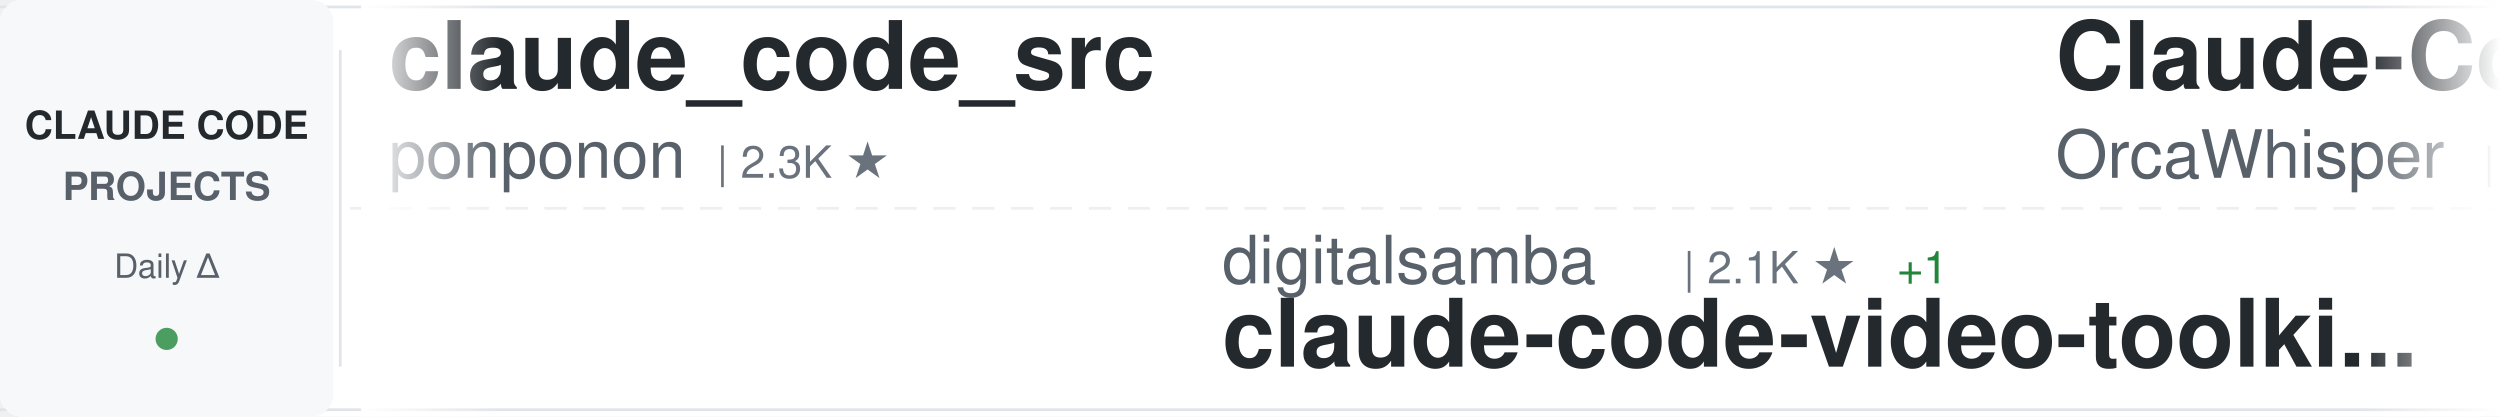
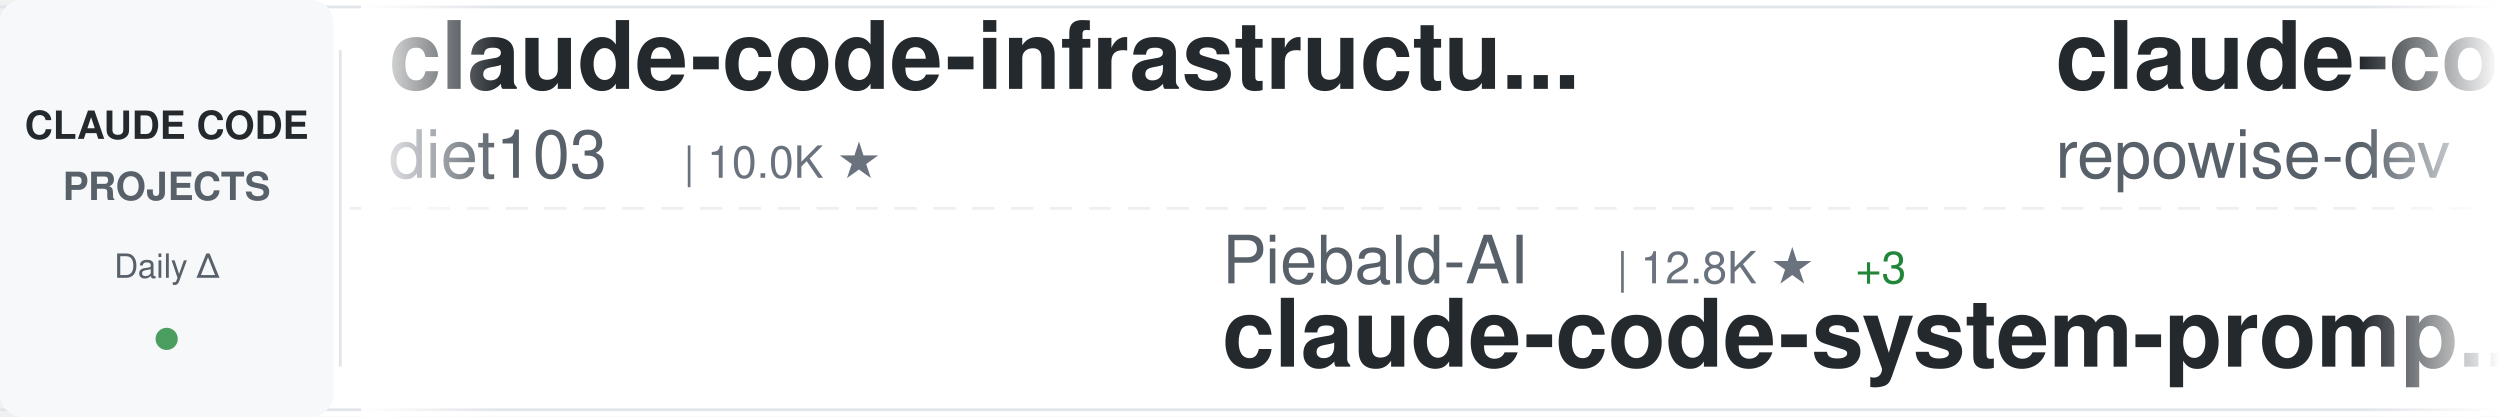
<svg xmlns="http://www.w3.org/2000/svg" width="900" height="150">
  <defs>
    <linearGradient id="awesomeLeftFade" x1="0%" y1="0%" x2="100%" y2="0%">
      <stop offset="0%" style="stop-color:#ffffff;stop-opacity:1" />
      <stop offset="100%" style="stop-color:#ffffff;stop-opacity:0" />
    </linearGradient>
    <linearGradient id="awesomeRightFade" x1="0%" y1="0%" x2="100%" y2="0%">
      <stop offset="0%" style="stop-color:#ffffff;stop-opacity:0" />
      <stop offset="100%" style="stop-color:#ffffff;stop-opacity:1" />
    </linearGradient>
  </defs>
  <rect width="900" height="150" fill="#ffffff" rx="8" />
  <rect x="0" y="2" width="900" height="1" fill="#e1e4e8" />
  <rect x="0" y="147" width="900" height="1" fill="#e1e4e8" />
  <line x1="0" y1="75" x2="900" y2="75" stroke="#e1e4e8" stroke-width="1" stroke-dasharray="8 6" opacity="0.6" />
  <rect x="0" y="0" width="120" height="150" fill="#f6f8fa" rx="8" />
  <text x="60" y="50" font-family="-apple-system, BlinkMacSystemFont, 'Segoe UI', Helvetica, Arial, sans-serif" font-size="14" font-weight="600" fill="#24292e" text-anchor="middle">CLAUDE CODE</text>
  <text x="60" y="72" font-family="-apple-system, BlinkMacSystemFont, 'Segoe UI', Helvetica, Arial, sans-serif" font-size="14" font-weight="600" fill="#586069" text-anchor="middle">PROJECTS</text>
  <text x="60" y="100" font-family="-apple-system, BlinkMacSystemFont, 'Segoe UI', Helvetica, Arial, sans-serif" font-size="12" font-weight="500" fill="#586069" text-anchor="middle">Daily Δ</text>
  <circle cx="60" cy="122" r="4" fill="#22863a" opacity="0.8" />
  <rect x="122" y="18" width="1" height="114" fill="#e1e4e8" />
  <clipPath id="awesomeTickerClip">
    <rect x="130" y="0" width="770" height="150" />
  </clipPath>
  <g clip-path="url(#awesomeTickerClip)">
    <g id="awesomeTickerItems">
      <animateTransform attributeName="transform" attributeType="XML" type="translate" from="0 0" to="-3000 0" dur="54s" repeatCount="indefinite" />
      <g transform="translate(0, 0)">
-         <text x="140" y="32" font-family="-apple-system, BlinkMacSystemFont, 'Segoe UI', Helvetica, Arial, sans-serif" font-size="34" font-weight="600" fill="#24292e">claude_code_src</text>
-         <text x="140" y="64" font-family="-apple-system, BlinkMacSystemFont, 'Segoe UI', Helvetica, Arial, sans-serif" font-size="24" font-weight="400" fill="#586069">ponponon</text>
-         <text x="258" y="64" font-family="-apple-system, BlinkMacSystemFont, 'Segoe UI', Helvetica, Arial, sans-serif" font-size="16" font-weight="500" fill="#6a737d">| 2.3K ★</text>
+         <text x="140" y="32" font-family="-apple-system, BlinkMacSystemFont, 'Segoe UI', Helvetica, Arial, sans-serif" font-size="34" font-weight="600" fill="#24292e">claude-code-infrastructu...</text>
+         <text x="140" y="64" font-family="-apple-system, BlinkMacSystemFont, 'Segoe UI', Helvetica, Arial, sans-serif" font-size="24" font-weight="400" fill="#586069">diet103</text>
+         <text x="246" y="64" font-family="-apple-system, BlinkMacSystemFont, 'Segoe UI', Helvetica, Arial, sans-serif" font-size="16" font-weight="500" fill="#6a737d">| 10.0K ★</text>
      </g>
      <g transform="translate(300, 0)">
-         <text x="140" y="102" font-family="-apple-system, BlinkMacSystemFont, 'Segoe UI', Helvetica, Arial, sans-serif" font-size="24" font-weight="400" fill="#586069">digitalsamba</text>
-         <text x="306" y="102" font-family="-apple-system, BlinkMacSystemFont, 'Segoe UI', Helvetica, Arial, sans-serif" font-size="16" font-weight="500" fill="#6a737d">| 2.1K ★</text>
-         <text x="383" y="102" font-family="-apple-system, BlinkMacSystemFont, 'Segoe UI', Helvetica, Arial, sans-serif" font-size="16" font-weight="500" fill="#22863a"> +1</text>
-         <text x="140" y="132" font-family="-apple-system, BlinkMacSystemFont, 'Segoe UI', Helvetica, Arial, sans-serif" font-size="34" font-weight="600" fill="#24292e">claude-code-video-toolki...</text>
+         <text x="140" y="102" font-family="-apple-system, BlinkMacSystemFont, 'Segoe UI', Helvetica, Arial, sans-serif" font-size="24" font-weight="400" fill="#586069">Piebald-AI</text>
+         <text x="282" y="102" font-family="-apple-system, BlinkMacSystemFont, 'Segoe UI', Helvetica, Arial, sans-serif" font-size="16" font-weight="500" fill="#6a737d">| 12.8K ★</text>
+         <text x="368" y="102" font-family="-apple-system, BlinkMacSystemFont, 'Segoe UI', Helvetica, Arial, sans-serif" font-size="16" font-weight="500" fill="#22863a"> +3</text>
+         <text x="140" y="132" font-family="-apple-system, BlinkMacSystemFont, 'Segoe UI', Helvetica, Arial, sans-serif" font-size="34" font-weight="600" fill="#24292e">claude-code-system-promp...</text>
      </g>
      <g transform="translate(600, 0)">
-         <text x="140" y="32" font-family="-apple-system, BlinkMacSystemFont, 'Segoe UI', Helvetica, Arial, sans-serif" font-size="34" font-weight="600" fill="#24292e">Claude-Code</text>
-         <text x="140" y="64" font-family="-apple-system, BlinkMacSystemFont, 'Segoe UI', Helvetica, Arial, sans-serif" font-size="24" font-weight="400" fill="#586069">OrcaWhisper</text>
-         <text x="294" y="64" font-family="-apple-system, BlinkMacSystemFont, 'Segoe UI', Helvetica, Arial, sans-serif" font-size="16" font-weight="500" fill="#6a737d">| 101 ★</text>
+         <text x="140" y="32" font-family="-apple-system, BlinkMacSystemFont, 'Segoe UI', Helvetica, Arial, sans-serif" font-size="34" font-weight="600" fill="#24292e">claude-code-prompts</text>
+         <text x="140" y="64" font-family="-apple-system, BlinkMacSystemFont, 'Segoe UI', Helvetica, Arial, sans-serif" font-size="24" font-weight="400" fill="#586069">repowise-dev</text>
+         <text x="306" y="64" font-family="-apple-system, BlinkMacSystemFont, 'Segoe UI', Helvetica, Arial, sans-serif" font-size="16" font-weight="500" fill="#6a737d">| 1.2K ★</text>
      </g>
      <g transform="translate(900, 0)">
-         <text x="140" y="102" font-family="-apple-system, BlinkMacSystemFont, 'Segoe UI', Helvetica, Arial, sans-serif" font-size="24" font-weight="400" fill="#586069">ChinaSiro</text>
-         <text x="270" y="102" font-family="-apple-system, BlinkMacSystemFont, 'Segoe UI', Helvetica, Arial, sans-serif" font-size="16" font-weight="500" fill="#6a737d">| 9.7K ★</text>
-         <text x="140" y="132" font-family="-apple-system, BlinkMacSystemFont, 'Segoe UI', Helvetica, Arial, sans-serif" font-size="34" font-weight="600" fill="#24292e">claude-code-sourcemap</text>
+         <text x="140" y="102" font-family="-apple-system, BlinkMacSystemFont, 'Segoe UI', Helvetica, Arial, sans-serif" font-size="24" font-weight="400" fill="#586069">jqueryscript</text>
+         <text x="306" y="102" font-family="-apple-system, BlinkMacSystemFont, 'Segoe UI', Helvetica, Arial, sans-serif" font-size="16" font-weight="500" fill="#6a737d">| 518 ★</text>
+         <text x="140" y="132" font-family="-apple-system, BlinkMacSystemFont, 'Segoe UI', Helvetica, Arial, sans-serif" font-size="34" font-weight="600" fill="#24292e">awesome-claude-code</text>
      </g>
      <g transform="translate(1200, 0)">
-         <text x="140" y="32" font-family="-apple-system, BlinkMacSystemFont, 'Segoe UI', Helvetica, Arial, sans-serif" font-size="34" font-weight="600" fill="#24292e">edmunds-claude-code</text>
-         <text x="140" y="64" font-family="-apple-system, BlinkMacSystemFont, 'Segoe UI', Helvetica, Arial, sans-serif" font-size="24" font-weight="400" fill="#586069">edmund-io</text>
-         <text x="270" y="64" font-family="-apple-system, BlinkMacSystemFont, 'Segoe UI', Helvetica, Arial, sans-serif" font-size="16" font-weight="500" fill="#6a737d">| 1.5K ★</text>
+         <text x="140" y="32" font-family="-apple-system, BlinkMacSystemFont, 'Segoe UI', Helvetica, Arial, sans-serif" font-size="34" font-weight="600" fill="#24292e">claude-code-video-toolki...</text>
+         <text x="140" y="64" font-family="-apple-system, BlinkMacSystemFont, 'Segoe UI', Helvetica, Arial, sans-serif" font-size="24" font-weight="400" fill="#586069">digitalsamba</text>
+         <text x="306" y="64" font-family="-apple-system, BlinkMacSystemFont, 'Segoe UI', Helvetica, Arial, sans-serif" font-size="16" font-weight="500" fill="#6a737d">| 2.1K ★</text>
      </g>
      <g transform="translate(1500, 0)">
-         <text x="140" y="102" font-family="-apple-system, BlinkMacSystemFont, 'Segoe UI', Helvetica, Arial, sans-serif" font-size="24" font-weight="400" fill="#586069">affaan-m</text>
-         <text x="258" y="102" font-family="-apple-system, BlinkMacSystemFont, 'Segoe UI', Helvetica, Arial, sans-serif" font-size="16" font-weight="500" fill="#6a737d">| 266.3K ★</text>
-         <text x="353" y="102" font-family="-apple-system, BlinkMacSystemFont, 'Segoe UI', Helvetica, Arial, sans-serif" font-size="16" font-weight="500" fill="#22863a"> +127</text>
-         <text x="140" y="132" font-family="-apple-system, BlinkMacSystemFont, 'Segoe UI', Helvetica, Arial, sans-serif" font-size="34" font-weight="600" fill="#24292e">ECC</text>
+         <text x="140" y="102" font-family="-apple-system, BlinkMacSystemFont, 'Segoe UI', Helvetica, Arial, sans-serif" font-size="24" font-weight="400" fill="#586069">anthropics</text>
+         <text x="282" y="102" font-family="-apple-system, BlinkMacSystemFont, 'Segoe UI', Helvetica, Arial, sans-serif" font-size="16" font-weight="500" fill="#6a737d">| 987 ★</text>
+         <text x="350" y="102" font-family="-apple-system, BlinkMacSystemFont, 'Segoe UI', Helvetica, Arial, sans-serif" font-size="16" font-weight="500" fill="#cb2431"> -1</text>
+         <text x="140" y="132" font-family="-apple-system, BlinkMacSystemFont, 'Segoe UI', Helvetica, Arial, sans-serif" font-size="34" font-weight="600" fill="#24292e">claude-code-base-action</text>
      </g>
      <g transform="translate(1800, 0)">
-         <text x="140" y="32" font-family="-apple-system, BlinkMacSystemFont, 'Segoe UI', Helvetica, Arial, sans-serif" font-size="34" font-weight="600" fill="#24292e">claude-code-guide</text>
-         <text x="140" y="64" font-family="-apple-system, BlinkMacSystemFont, 'Segoe UI', Helvetica, Arial, sans-serif" font-size="24" font-weight="400" fill="#586069">Cranot</text>
-         <text x="234" y="64" font-family="-apple-system, BlinkMacSystemFont, 'Segoe UI', Helvetica, Arial, sans-serif" font-size="16" font-weight="500" fill="#6a737d">| 2.9K ★</text>
+         <text x="140" y="32" font-family="-apple-system, BlinkMacSystemFont, 'Segoe UI', Helvetica, Arial, sans-serif" font-size="34" font-weight="600" fill="#24292e">Open-ClaudeCode</text>
+         <text x="140" y="64" font-family="-apple-system, BlinkMacSystemFont, 'Segoe UI', Helvetica, Arial, sans-serif" font-size="24" font-weight="400" fill="#586069">LING71671</text>
+         <text x="270" y="64" font-family="-apple-system, BlinkMacSystemFont, 'Segoe UI', Helvetica, Arial, sans-serif" font-size="16" font-weight="500" fill="#6a737d">| 958 ★</text>
+         <text x="338" y="64" font-family="-apple-system, BlinkMacSystemFont, 'Segoe UI', Helvetica, Arial, sans-serif" font-size="16" font-weight="500" fill="#cb2431"> -1</text>
      </g>
      <g transform="translate(2100, 0)">
-         <text x="140" y="102" font-family="-apple-system, BlinkMacSystemFont, 'Segoe UI', Helvetica, Arial, sans-serif" font-size="24" font-weight="400" fill="#586069">techjarves</text>
-         <text x="282" y="102" font-family="-apple-system, BlinkMacSystemFont, 'Segoe UI', Helvetica, Arial, sans-serif" font-size="16" font-weight="500" fill="#6a737d">| 1.5K ★</text>
-         <text x="140" y="132" font-family="-apple-system, BlinkMacSystemFont, 'Segoe UI', Helvetica, Arial, sans-serif" font-size="34" font-weight="600" fill="#24292e">ClaudeCode-Portable</text>
+         <text x="140" y="102" font-family="-apple-system, BlinkMacSystemFont, 'Segoe UI', Helvetica, Arial, sans-serif" font-size="24" font-weight="400" fill="#586069">disler</text>
+         <text x="234" y="102" font-family="-apple-system, BlinkMacSystemFont, 'Segoe UI', Helvetica, Arial, sans-serif" font-size="16" font-weight="500" fill="#6a737d">| 1.7K ★</text>
+         <text x="140" y="132" font-family="-apple-system, BlinkMacSystemFont, 'Segoe UI', Helvetica, Arial, sans-serif" font-size="34" font-weight="600" fill="#24292e">pi-vs-claude-code</text>
      </g>
      <g transform="translate(2400, 0)">
-         <text x="140" y="32" font-family="-apple-system, BlinkMacSystemFont, 'Segoe UI', Helvetica, Arial, sans-serif" font-size="34" font-weight="600" fill="#24292e">learn-claude-code</text>
-         <text x="140" y="64" font-family="-apple-system, BlinkMacSystemFont, 'Segoe UI', Helvetica, Arial, sans-serif" font-size="24" font-weight="400" fill="#586069">shareAI-lab</text>
-         <text x="294" y="64" font-family="-apple-system, BlinkMacSystemFont, 'Segoe UI', Helvetica, Arial, sans-serif" font-size="16" font-weight="500" fill="#6a737d">| 77.5K ★</text>
-         <text x="380" y="64" font-family="-apple-system, BlinkMacSystemFont, 'Segoe UI', Helvetica, Arial, sans-serif" font-size="16" font-weight="500" fill="#22863a"> +12</text>
+         <text x="140" y="32" font-family="-apple-system, BlinkMacSystemFont, 'Segoe UI', Helvetica, Arial, sans-serif" font-size="34" font-weight="600" fill="#24292e">claude-code-source-build</text>
+         <text x="140" y="64" font-family="-apple-system, BlinkMacSystemFont, 'Segoe UI', Helvetica, Arial, sans-serif" font-size="24" font-weight="400" fill="#586069">andrew-kramer-inno</text>
+         <text x="378" y="64" font-family="-apple-system, BlinkMacSystemFont, 'Segoe UI', Helvetica, Arial, sans-serif" font-size="16" font-weight="500" fill="#6a737d">| 595 ★</text>
      </g>
      <g transform="translate(2700, 0)">
-         <text x="140" y="102" font-family="-apple-system, BlinkMacSystemFont, 'Segoe UI', Helvetica, Arial, sans-serif" font-size="24" font-weight="400" fill="#586069">ChrisWiles</text>
-         <text x="282" y="102" font-family="-apple-system, BlinkMacSystemFont, 'Segoe UI', Helvetica, Arial, sans-serif" font-size="16" font-weight="500" fill="#6a737d">| 6.1K ★</text>
-         <text x="140" y="132" font-family="-apple-system, BlinkMacSystemFont, 'Segoe UI', Helvetica, Arial, sans-serif" font-size="34" font-weight="600" fill="#24292e">claude-code-showcase</text>
+         <text x="140" y="102" font-family="-apple-system, BlinkMacSystemFont, 'Segoe UI', Helvetica, Arial, sans-serif" font-size="24" font-weight="400" fill="#586069">Maciek-roboblog</text>
+         <text x="342" y="102" font-family="-apple-system, BlinkMacSystemFont, 'Segoe UI', Helvetica, Arial, sans-serif" font-size="16" font-weight="500" fill="#6a737d">| 8.7K ★</text>
+         <text x="419" y="102" font-family="-apple-system, BlinkMacSystemFont, 'Segoe UI', Helvetica, Arial, sans-serif" font-size="16" font-weight="500" fill="#22863a"> +2</text>
+         <text x="140" y="132" font-family="-apple-system, BlinkMacSystemFont, 'Segoe UI', Helvetica, Arial, sans-serif" font-size="34" font-weight="600" fill="#24292e">Claude-Code-Usage-Monito...</text>
      </g>
      <g transform="translate(3000, 0)">
-         <text x="140" y="32" font-family="-apple-system, BlinkMacSystemFont, 'Segoe UI', Helvetica, Arial, sans-serif" font-size="34" font-weight="600" fill="#24292e">claude_code_src</text>
-         <text x="140" y="64" font-family="-apple-system, BlinkMacSystemFont, 'Segoe UI', Helvetica, Arial, sans-serif" font-size="24" font-weight="400" fill="#586069">ponponon</text>
-         <text x="258" y="64" font-family="-apple-system, BlinkMacSystemFont, 'Segoe UI', Helvetica, Arial, sans-serif" font-size="16" font-weight="500" fill="#6a737d">| 2.3K ★</text>
+         <text x="140" y="32" font-family="-apple-system, BlinkMacSystemFont, 'Segoe UI', Helvetica, Arial, sans-serif" font-size="34" font-weight="600" fill="#24292e">claude-code-infrastructu...</text>
+         <text x="140" y="64" font-family="-apple-system, BlinkMacSystemFont, 'Segoe UI', Helvetica, Arial, sans-serif" font-size="24" font-weight="400" fill="#586069">diet103</text>
+         <text x="246" y="64" font-family="-apple-system, BlinkMacSystemFont, 'Segoe UI', Helvetica, Arial, sans-serif" font-size="16" font-weight="500" fill="#6a737d">| 10.0K ★</text>
      </g>
      <g transform="translate(3300, 0)">
-         <text x="140" y="102" font-family="-apple-system, BlinkMacSystemFont, 'Segoe UI', Helvetica, Arial, sans-serif" font-size="24" font-weight="400" fill="#586069">digitalsamba</text>
-         <text x="306" y="102" font-family="-apple-system, BlinkMacSystemFont, 'Segoe UI', Helvetica, Arial, sans-serif" font-size="16" font-weight="500" fill="#6a737d">| 2.1K ★</text>
-         <text x="383" y="102" font-family="-apple-system, BlinkMacSystemFont, 'Segoe UI', Helvetica, Arial, sans-serif" font-size="16" font-weight="500" fill="#22863a"> +1</text>
-         <text x="140" y="132" font-family="-apple-system, BlinkMacSystemFont, 'Segoe UI', Helvetica, Arial, sans-serif" font-size="34" font-weight="600" fill="#24292e">claude-code-video-toolki...</text>
+         <text x="140" y="102" font-family="-apple-system, BlinkMacSystemFont, 'Segoe UI', Helvetica, Arial, sans-serif" font-size="24" font-weight="400" fill="#586069">Piebald-AI</text>
+         <text x="282" y="102" font-family="-apple-system, BlinkMacSystemFont, 'Segoe UI', Helvetica, Arial, sans-serif" font-size="16" font-weight="500" fill="#6a737d">| 12.8K ★</text>
+         <text x="368" y="102" font-family="-apple-system, BlinkMacSystemFont, 'Segoe UI', Helvetica, Arial, sans-serif" font-size="16" font-weight="500" fill="#22863a"> +3</text>
+         <text x="140" y="132" font-family="-apple-system, BlinkMacSystemFont, 'Segoe UI', Helvetica, Arial, sans-serif" font-size="34" font-weight="600" fill="#24292e">claude-code-system-promp...</text>
      </g>
      <g transform="translate(3600, 0)">
-         <text x="140" y="32" font-family="-apple-system, BlinkMacSystemFont, 'Segoe UI', Helvetica, Arial, sans-serif" font-size="34" font-weight="600" fill="#24292e">Claude-Code</text>
-         <text x="140" y="64" font-family="-apple-system, BlinkMacSystemFont, 'Segoe UI', Helvetica, Arial, sans-serif" font-size="24" font-weight="400" fill="#586069">OrcaWhisper</text>
-         <text x="294" y="64" font-family="-apple-system, BlinkMacSystemFont, 'Segoe UI', Helvetica, Arial, sans-serif" font-size="16" font-weight="500" fill="#6a737d">| 101 ★</text>
+         <text x="140" y="32" font-family="-apple-system, BlinkMacSystemFont, 'Segoe UI', Helvetica, Arial, sans-serif" font-size="34" font-weight="600" fill="#24292e">claude-code-prompts</text>
+         <text x="140" y="64" font-family="-apple-system, BlinkMacSystemFont, 'Segoe UI', Helvetica, Arial, sans-serif" font-size="24" font-weight="400" fill="#586069">repowise-dev</text>
+         <text x="306" y="64" font-family="-apple-system, BlinkMacSystemFont, 'Segoe UI', Helvetica, Arial, sans-serif" font-size="16" font-weight="500" fill="#6a737d">| 1.2K ★</text>
      </g>
      <g transform="translate(3900, 0)">
-         <text x="140" y="102" font-family="-apple-system, BlinkMacSystemFont, 'Segoe UI', Helvetica, Arial, sans-serif" font-size="24" font-weight="400" fill="#586069">ChinaSiro</text>
-         <text x="270" y="102" font-family="-apple-system, BlinkMacSystemFont, 'Segoe UI', Helvetica, Arial, sans-serif" font-size="16" font-weight="500" fill="#6a737d">| 9.7K ★</text>
-         <text x="140" y="132" font-family="-apple-system, BlinkMacSystemFont, 'Segoe UI', Helvetica, Arial, sans-serif" font-size="34" font-weight="600" fill="#24292e">claude-code-sourcemap</text>
+         <text x="140" y="102" font-family="-apple-system, BlinkMacSystemFont, 'Segoe UI', Helvetica, Arial, sans-serif" font-size="24" font-weight="400" fill="#586069">jqueryscript</text>
+         <text x="306" y="102" font-family="-apple-system, BlinkMacSystemFont, 'Segoe UI', Helvetica, Arial, sans-serif" font-size="16" font-weight="500" fill="#6a737d">| 518 ★</text>
+         <text x="140" y="132" font-family="-apple-system, BlinkMacSystemFont, 'Segoe UI', Helvetica, Arial, sans-serif" font-size="34" font-weight="600" fill="#24292e">awesome-claude-code</text>
      </g>
    </g>
  </g>
  <rect x="130" y="0" width="50" height="150" fill="url(#awesomeLeftFade)" />
  <rect x="850" y="0" width="50" height="150" fill="url(#awesomeRightFade)" />
</svg>
